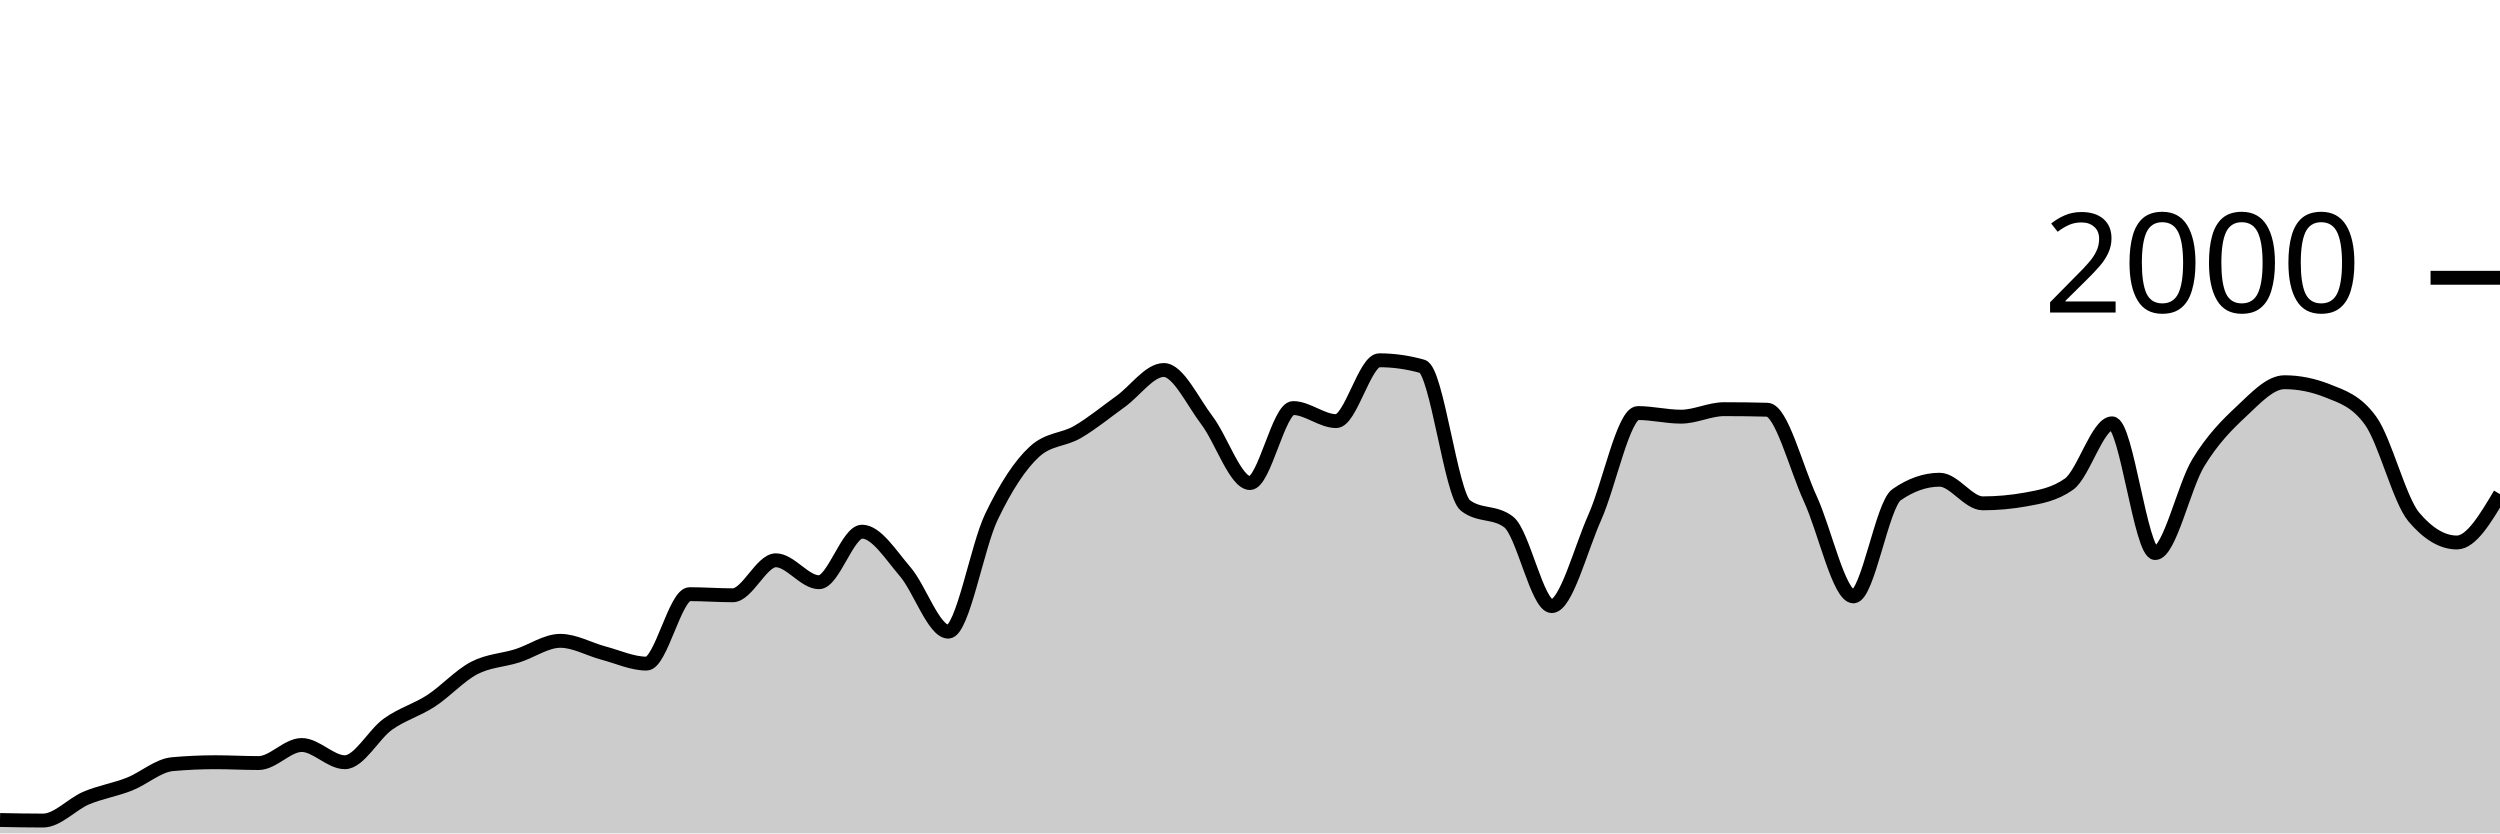
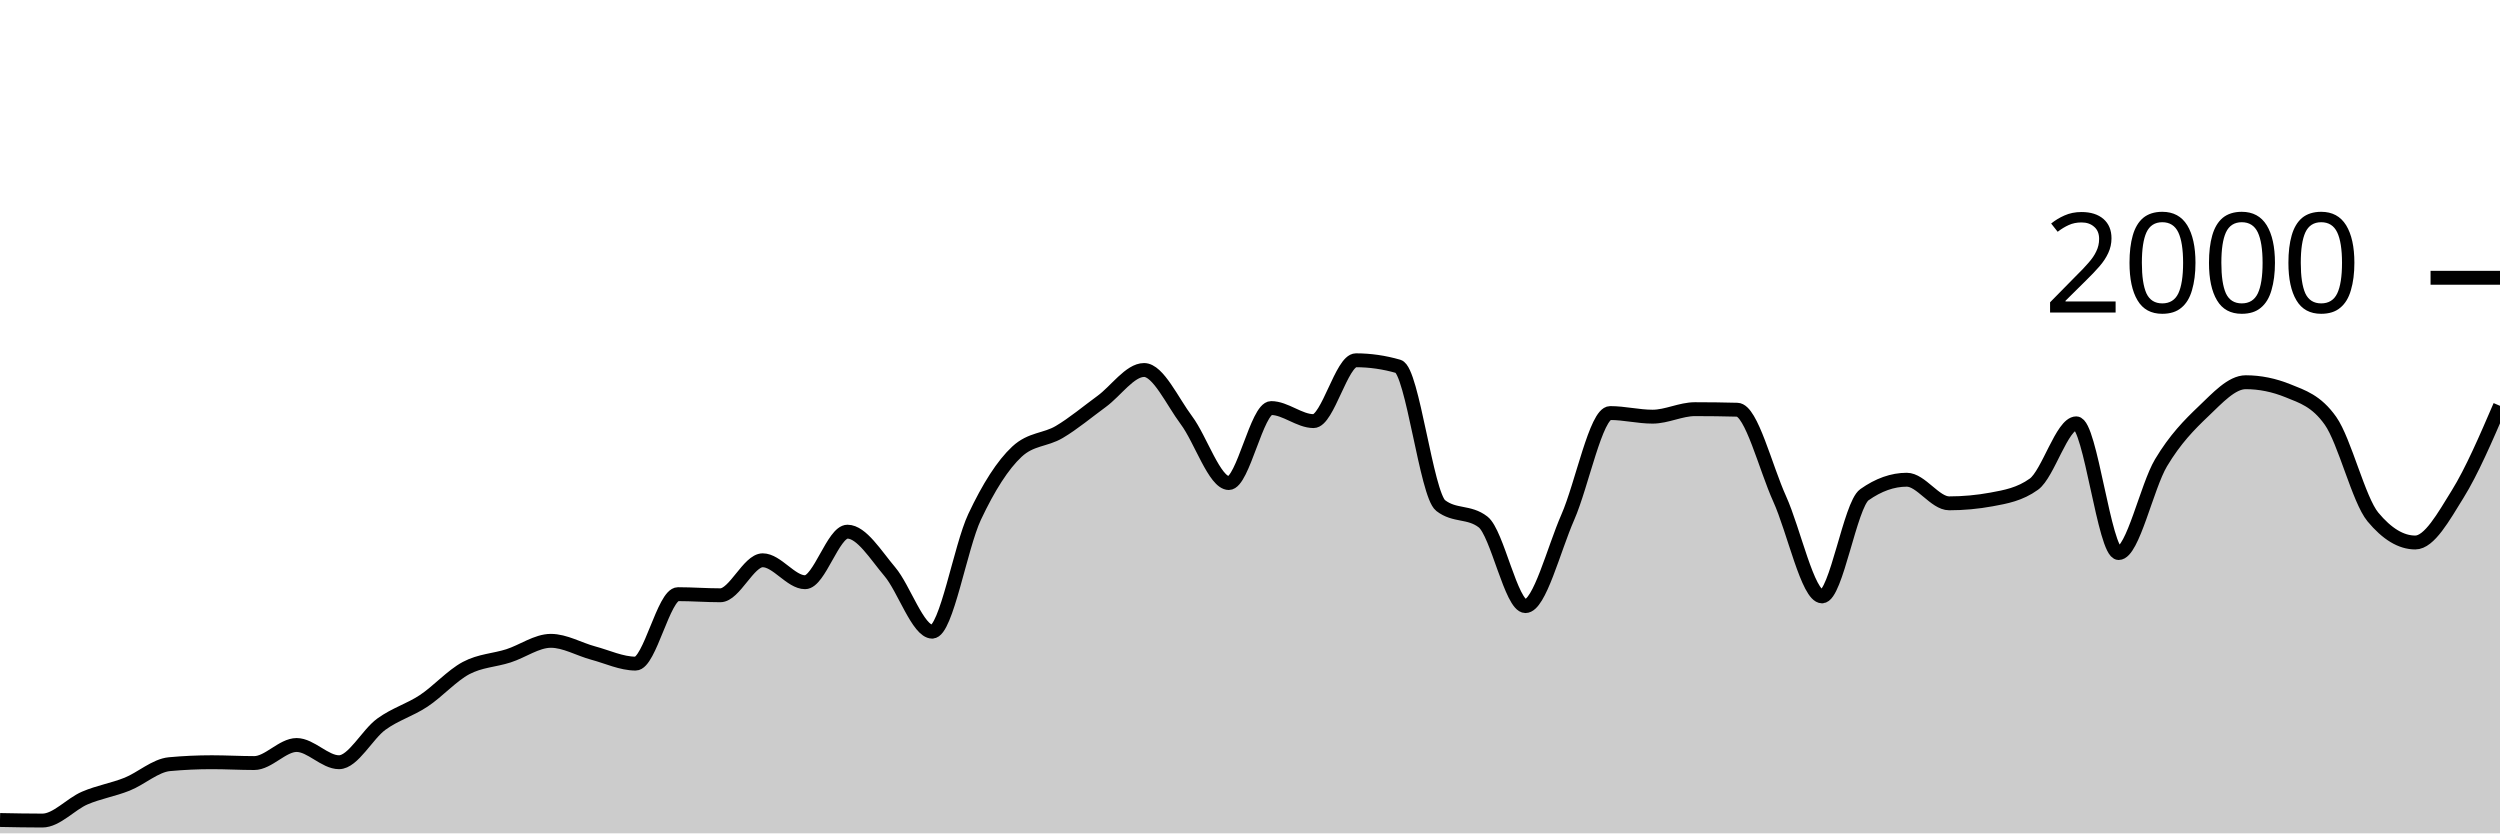
<svg xmlns="http://www.w3.org/2000/svg" viewBox="0 0 180 60">
  <g transform="translate(0,20)">
-     <path class="area" fill="rgba(0, 0, 0, 0.2)" d="M0,39.04C1.034,39.06,2.069,39.08,3.103,39.08C4.138,39.08,5.172,37.897,6.207,37.46C7.241,37.023,8.276,36.867,9.31,36.46C10.345,36.053,11.379,35.113,12.414,35.02C13.448,34.927,14.483,34.88,15.517,34.88C16.552,34.88,17.586,34.94,18.621,34.94C19.655,34.94,20.69,33.64,21.724,33.64C22.759,33.64,23.793,34.88,24.828,34.88C25.862,34.88,26.897,32.877,27.931,32.14C28.966,31.403,30,31.133,31.034,30.46C32.069,29.787,33.103,28.64,34.138,28.1C35.172,27.56,36.207,27.547,37.241,27.22C38.276,26.893,39.31,26.14,40.345,26.14C41.379,26.14,42.414,26.747,43.448,27.02C44.483,27.293,45.517,27.78,46.552,27.78C47.586,27.78,48.621,22.78,49.655,22.78C50.69,22.78,51.724,22.86,52.759,22.86C53.793,22.86,54.828,20.34,55.862,20.34C56.897,20.34,57.931,21.92,58.966,21.92C60,21.92,61.034,18.28,62.069,18.28C63.103,18.28,64.138,19.96,65.172,21.16C66.207,22.36,67.241,25.48,68.276,25.48C69.31,25.48,70.345,19.38,71.379,17.22C72.414,15.06,73.448,13.467,74.483,12.52C75.517,11.573,76.552,11.703,77.586,11.1C78.621,10.497,79.655,9.643,80.69,8.9C81.724,8.157,82.759,6.64,83.793,6.64C84.828,6.64,85.862,8.903,86.897,10.26C87.931,11.617,88.966,14.78,90,14.78C91.034,14.78,92.069,9.38,93.103,9.38C94.138,9.38,95.172,10.32,96.207,10.32C97.241,10.32,98.276,5.94,99.31,5.94C100.345,5.94,101.379,6.087,102.414,6.38C103.448,6.673,104.483,15.613,105.517,16.4C106.552,17.187,107.586,16.793,108.621,17.58C109.655,18.367,110.69,23.64,111.724,23.64C112.759,23.64,113.793,19.557,114.828,17.24C115.862,14.923,116.897,9.74,117.931,9.74C118.966,9.74,120,10,121.034,10C122.069,10,123.103,9.46,124.138,9.46C125.172,9.46,126.207,9.473,127.241,9.5C128.276,9.527,129.31,13.68,130.345,15.92C131.379,18.16,132.414,22.94,133.448,22.94C134.483,22.94,135.517,16.34,136.552,15.62C137.586,14.9,138.621,14.54,139.655,14.54C140.69,14.54,141.724,16.24,142.759,16.24C143.793,16.24,144.828,16.147,145.862,15.96C146.897,15.773,147.931,15.593,148.966,14.86C150,14.127,151.034,10.48,152.069,10.48C153.103,10.48,154.138,19.82,155.172,19.82C156.207,19.82,157.241,15.02,158.276,13.32C159.31,11.62,160.345,10.587,161.379,9.62C162.414,8.653,163.448,7.52,164.483,7.52C165.517,7.52,166.552,7.727,167.586,8.14C168.621,8.553,169.655,8.86,170.69,10.3C171.724,11.74,172.759,15.993,173.793,17.22C174.828,18.447,175.862,19.06,176.897,19.06C177.931,19.06,178.966,17.32,180,15.58L180,40C178.966,40,177.931,40,176.897,40C175.862,40,174.828,40,173.793,40C172.759,40,171.724,40,170.69,40C169.655,40,168.621,40,167.586,40C166.552,40,165.517,40,164.483,40C163.448,40,162.414,40,161.379,40C160.345,40,159.31,40,158.276,40C157.241,40,156.207,40,155.172,40C154.138,40,153.103,40,152.069,40C151.034,40,150,40,148.966,40C147.931,40,146.897,40,145.862,40C144.828,40,143.793,40,142.759,40C141.724,40,140.69,40,139.655,40C138.621,40,137.586,40,136.552,40C135.517,40,134.483,40,133.448,40C132.414,40,131.379,40,130.345,40C129.31,40,128.276,40,127.241,40C126.207,40,125.172,40,124.138,40C123.103,40,122.069,40,121.034,40C120,40,118.966,40,117.931,40C116.897,40,115.862,40,114.828,40C113.793,40,112.759,40,111.724,40C110.69,40,109.655,40,108.621,40C107.586,40,106.552,40,105.517,40C104.483,40,103.448,40,102.414,40C101.379,40,100.345,40,99.31,40C98.276,40,97.241,40,96.207,40C95.172,40,94.138,40,93.103,40C92.069,40,91.034,40,90,40C88.966,40,87.931,40,86.897,40C85.862,40,84.828,40,83.793,40C82.759,40,81.724,40,80.69,40C79.655,40,78.621,40,77.586,40C76.552,40,75.517,40,74.483,40C73.448,40,72.414,40,71.379,40C70.345,40,69.31,40,68.276,40C67.241,40,66.207,40,65.172,40C64.138,40,63.103,40,62.069,40C61.034,40,60,40,58.966,40C57.931,40,56.897,40,55.862,40C54.828,40,53.793,40,52.759,40C51.724,40,50.69,40,49.655,40C48.621,40,47.586,40,46.552,40C45.517,40,44.483,40,43.448,40C42.414,40,41.379,40,40.345,40C39.31,40,38.276,40,37.241,40C36.207,40,35.172,40,34.138,40C33.103,40,32.069,40,31.034,40C30,40,28.966,40,27.931,40C26.897,40,25.862,40,24.828,40C23.793,40,22.759,40,21.724,40C20.69,40,19.655,40,18.621,40C17.586,40,16.552,40,15.517,40C14.483,40,13.448,40,12.414,40C11.379,40,10.345,40,9.31,40C8.276,40,7.241,40,6.207,40C5.172,40,4.138,40,3.103,40C2.069,40,1.034,40,0,40Z" />
-     <path class="line" stroke="black" fill="none" d="M0,39.04C1.034,39.06,2.069,39.08,3.103,39.08C4.138,39.08,5.172,37.897,6.207,37.46C7.241,37.023,8.276,36.867,9.31,36.46C10.345,36.053,11.379,35.113,12.414,35.02C13.448,34.927,14.483,34.88,15.517,34.88C16.552,34.88,17.586,34.94,18.621,34.94C19.655,34.94,20.69,33.64,21.724,33.64C22.759,33.64,23.793,34.88,24.828,34.88C25.862,34.88,26.897,32.877,27.931,32.14C28.966,31.403,30,31.133,31.034,30.46C32.069,29.787,33.103,28.64,34.138,28.1C35.172,27.56,36.207,27.547,37.241,27.22C38.276,26.893,39.31,26.14,40.345,26.14C41.379,26.14,42.414,26.747,43.448,27.02C44.483,27.293,45.517,27.78,46.552,27.78C47.586,27.78,48.621,22.78,49.655,22.78C50.69,22.78,51.724,22.86,52.759,22.86C53.793,22.86,54.828,20.34,55.862,20.34C56.897,20.34,57.931,21.92,58.966,21.92C60,21.92,61.034,18.28,62.069,18.28C63.103,18.28,64.138,19.96,65.172,21.16C66.207,22.36,67.241,25.48,68.276,25.48C69.31,25.48,70.345,19.38,71.379,17.22C72.414,15.06,73.448,13.467,74.483,12.52C75.517,11.573,76.552,11.703,77.586,11.1C78.621,10.497,79.655,9.643,80.69,8.9C81.724,8.157,82.759,6.64,83.793,6.64C84.828,6.64,85.862,8.903,86.897,10.26C87.931,11.617,88.966,14.78,90,14.78C91.034,14.78,92.069,9.38,93.103,9.38C94.138,9.38,95.172,10.32,96.207,10.32C97.241,10.32,98.276,5.94,99.31,5.94C100.345,5.94,101.379,6.087,102.414,6.38C103.448,6.673,104.483,15.613,105.517,16.4C106.552,17.187,107.586,16.793,108.621,17.58C109.655,18.367,110.69,23.64,111.724,23.64C112.759,23.64,113.793,19.557,114.828,17.24C115.862,14.923,116.897,9.74,117.931,9.74C118.966,9.74,120,10,121.034,10C122.069,10,123.103,9.46,124.138,9.46C125.172,9.46,126.207,9.473,127.241,9.5C128.276,9.527,129.31,13.68,130.345,15.92C131.379,18.16,132.414,22.94,133.448,22.94C134.483,22.94,135.517,16.34,136.552,15.62C137.586,14.9,138.621,14.54,139.655,14.54C140.69,14.54,141.724,16.24,142.759,16.24C143.793,16.24,144.828,16.147,145.862,15.96C146.897,15.773,147.931,15.593,148.966,14.86C150,14.127,151.034,10.48,152.069,10.48C153.103,10.48,154.138,19.82,155.172,19.82C156.207,19.82,157.241,15.02,158.276,13.32C159.31,11.62,160.345,10.587,161.379,9.62C162.414,8.653,163.448,7.52,164.483,7.52C165.517,7.52,166.552,7.727,167.586,8.14C168.621,8.553,169.655,8.86,170.69,10.3C171.724,11.74,172.759,15.993,173.793,17.22C174.828,18.447,175.862,19.06,176.897,19.06C177.931,19.06,178.966,17.32,180,15.58" />
+     <path class="area" fill="rgba(0, 0, 0, 0.2)" d="M0,39.04C1.017,39.06,2.034,39.08,3.051,39.08C4.068,39.08,5.085,37.897,6.102,37.46C7.119,37.023,8.136,36.867,9.153,36.46C10.169,36.053,11.186,35.113,12.203,35.02C13.22,34.927,14.237,34.88,15.254,34.88C16.271,34.88,17.288,34.94,18.305,34.94C19.322,34.94,20.339,33.64,21.356,33.64C22.373,33.64,23.39,34.88,24.407,34.88C25.424,34.88,26.441,32.877,27.458,32.14C28.475,31.403,29.492,31.133,30.508,30.46C31.525,29.787,32.542,28.64,33.559,28.1C34.576,27.56,35.593,27.547,36.61,27.22C37.627,26.893,38.644,26.14,39.661,26.14C40.678,26.14,41.695,26.747,42.712,27.02C43.729,27.293,44.746,27.78,45.763,27.78C46.78,27.78,47.797,22.78,48.814,22.78C49.831,22.78,50.847,22.86,51.864,22.86C52.881,22.86,53.898,20.34,54.915,20.34C55.932,20.34,56.949,21.92,57.966,21.92C58.983,21.92,60,18.28,61.017,18.28C62.034,18.28,63.051,19.96,64.068,21.16C65.085,22.36,66.102,25.48,67.119,25.48C68.136,25.48,69.153,19.38,70.169,17.22C71.186,15.06,72.203,13.467,73.22,12.52C74.237,11.573,75.254,11.703,76.271,11.1C77.288,10.497,78.305,9.643,79.322,8.9C80.339,8.157,81.356,6.64,82.373,6.64C83.39,6.64,84.407,8.903,85.424,10.26C86.441,11.617,87.458,14.78,88.475,14.78C89.492,14.78,90.508,9.38,91.525,9.38C92.542,9.38,93.559,10.32,94.576,10.32C95.593,10.32,96.61,5.94,97.627,5.94C98.644,5.94,99.661,6.087,100.678,6.38C101.695,6.673,102.712,15.613,103.729,16.4C104.746,17.187,105.763,16.793,106.78,17.58C107.797,18.367,108.814,23.64,109.831,23.64C110.847,23.64,111.864,19.557,112.881,17.24C113.898,14.923,114.915,9.74,115.932,9.74C116.949,9.74,117.966,10,118.983,10C120,10,121.017,9.46,122.034,9.46C123.051,9.46,124.068,9.473,125.085,9.5C126.102,9.527,127.119,13.68,128.136,15.92C129.153,18.16,130.169,22.94,131.186,22.94C132.203,22.94,133.22,16.34,134.237,15.62C135.254,14.9,136.271,14.54,137.288,14.54C138.305,14.54,139.322,16.24,140.339,16.24C141.356,16.24,142.373,16.147,143.39,15.96C144.407,15.773,145.424,15.593,146.441,14.86C147.458,14.127,148.475,10.48,149.492,10.48C150.508,10.48,151.525,19.82,152.542,19.82C153.559,19.82,154.576,15.02,155.593,13.32C156.61,11.62,157.627,10.587,158.644,9.62C159.661,8.653,160.678,7.52,161.695,7.52C162.712,7.52,163.729,7.727,164.746,8.14C165.763,8.553,166.78,8.86,167.797,10.3C168.814,11.74,169.831,15.993,170.847,17.22C171.864,18.447,172.881,19.06,173.898,19.06C174.915,19.06,175.932,17.22,176.949,15.58C177.966,13.94,178.983,11.58,180,9.22L180,40C178.983,40,177.966,40,176.949,40C175.932,40,174.915,40,173.898,40C172.881,40,171.864,40,170.847,40C169.831,40,168.814,40,167.797,40C166.78,40,165.763,40,164.746,40C163.729,40,162.712,40,161.695,40C160.678,40,159.661,40,158.644,40C157.627,40,156.61,40,155.593,40C154.576,40,153.559,40,152.542,40C151.525,40,150.508,40,149.492,40C148.475,40,147.458,40,146.441,40C145.424,40,144.407,40,143.39,40C142.373,40,141.356,40,140.339,40C139.322,40,138.305,40,137.288,40C136.271,40,135.254,40,134.237,40C133.22,40,132.203,40,131.186,40C130.169,40,129.153,40,128.136,40C127.119,40,126.102,40,125.085,40C124.068,40,123.051,40,122.034,40C121.017,40,120,40,118.983,40C117.966,40,116.949,40,115.932,40C114.915,40,113.898,40,112.881,40C111.864,40,110.847,40,109.831,40C108.814,40,107.797,40,106.78,40C105.763,40,104.746,40,103.729,40C102.712,40,101.695,40,100.678,40C99.661,40,98.644,40,97.627,40C96.61,40,95.593,40,94.576,40C93.559,40,92.542,40,91.525,40C90.508,40,89.492,40,88.475,40C87.458,40,86.441,40,85.424,40C84.407,40,83.39,40,82.373,40C81.356,40,80.339,40,79.322,40C78.305,40,77.288,40,76.271,40C75.254,40,74.237,40,73.22,40C72.203,40,71.186,40,70.169,40C69.153,40,68.136,40,67.119,40C66.102,40,65.085,40,64.068,40C63.051,40,62.034,40,61.017,40C60,40,58.983,40,57.966,40C56.949,40,55.932,40,54.915,40C53.898,40,52.881,40,51.864,40C50.847,40,49.831,40,48.814,40C47.797,40,46.78,40,45.763,40C44.746,40,43.729,40,42.712,40C41.695,40,40.678,40,39.661,40C38.644,40,37.627,40,36.61,40C35.593,40,34.576,40,33.559,40C32.542,40,31.525,40,30.508,40C29.492,40,28.475,40,27.458,40C26.441,40,25.424,40,24.407,40C23.39,40,22.373,40,21.356,40C20.339,40,19.322,40,18.305,40C17.288,40,16.271,40,15.254,40C14.237,40,13.22,40,12.203,40C11.186,40,10.169,40,9.153,40C8.136,40,7.119,40,6.102,40C5.085,40,4.068,40,3.051,40C2.034,40,1.017,40,0,40Z" />
+     <path class="line" stroke="black" fill="none" d="M0,39.04C1.017,39.06,2.034,39.08,3.051,39.08C4.068,39.08,5.085,37.897,6.102,37.46C7.119,37.023,8.136,36.867,9.153,36.46C10.169,36.053,11.186,35.113,12.203,35.02C13.22,34.927,14.237,34.88,15.254,34.88C16.271,34.88,17.288,34.94,18.305,34.94C19.322,34.94,20.339,33.64,21.356,33.64C22.373,33.64,23.39,34.88,24.407,34.88C25.424,34.88,26.441,32.877,27.458,32.14C28.475,31.403,29.492,31.133,30.508,30.46C31.525,29.787,32.542,28.64,33.559,28.1C34.576,27.56,35.593,27.547,36.61,27.22C37.627,26.893,38.644,26.14,39.661,26.14C40.678,26.14,41.695,26.747,42.712,27.02C43.729,27.293,44.746,27.78,45.763,27.78C46.78,27.78,47.797,22.78,48.814,22.78C49.831,22.78,50.847,22.86,51.864,22.86C52.881,22.86,53.898,20.34,54.915,20.34C55.932,20.34,56.949,21.92,57.966,21.92C58.983,21.92,60,18.28,61.017,18.28C62.034,18.28,63.051,19.96,64.068,21.16C65.085,22.36,66.102,25.48,67.119,25.48C68.136,25.48,69.153,19.38,70.169,17.22C71.186,15.06,72.203,13.467,73.22,12.52C74.237,11.573,75.254,11.703,76.271,11.1C77.288,10.497,78.305,9.643,79.322,8.9C80.339,8.157,81.356,6.64,82.373,6.64C83.39,6.64,84.407,8.903,85.424,10.26C86.441,11.617,87.458,14.78,88.475,14.78C89.492,14.78,90.508,9.38,91.525,9.38C92.542,9.38,93.559,10.32,94.576,10.32C95.593,10.32,96.61,5.94,97.627,5.94C98.644,5.94,99.661,6.087,100.678,6.38C101.695,6.673,102.712,15.613,103.729,16.4C104.746,17.187,105.763,16.793,106.78,17.58C107.797,18.367,108.814,23.64,109.831,23.64C110.847,23.64,111.864,19.557,112.881,17.24C113.898,14.923,114.915,9.74,115.932,9.74C116.949,9.74,117.966,10,118.983,10C120,10,121.017,9.46,122.034,9.46C123.051,9.46,124.068,9.473,125.085,9.5C126.102,9.527,127.119,13.68,128.136,15.92C129.153,18.16,130.169,22.94,131.186,22.94C132.203,22.94,133.22,16.34,134.237,15.62C135.254,14.9,136.271,14.54,137.288,14.54C138.305,14.54,139.322,16.24,140.339,16.24C141.356,16.24,142.373,16.147,143.39,15.96C144.407,15.773,145.424,15.593,146.441,14.86C147.458,14.127,148.475,10.48,149.492,10.48C150.508,10.48,151.525,19.82,152.542,19.82C153.559,19.82,154.576,15.02,155.593,13.32C156.61,11.62,157.627,10.587,158.644,9.62C159.661,8.653,160.678,7.52,161.695,7.52C162.712,7.52,163.729,7.727,164.746,8.14C165.763,8.553,166.78,8.86,167.797,10.3C168.814,11.74,169.831,15.993,170.847,17.22C171.864,18.447,172.881,19.06,173.898,19.06C174.915,19.06,175.932,17.22,176.949,15.58C177.966,13.94,178.983,11.58,180,9.22" />
    <path class="axis-ceiling" stroke-width="1" stroke="black" fill="none" d="M175,0L180,0" />
    <text class="axis-ceiling-label" font-family="sans-serif" text-anchor="end" font-size="10px" x="170" y="2.5">2000</text>
  </g>
</svg>
